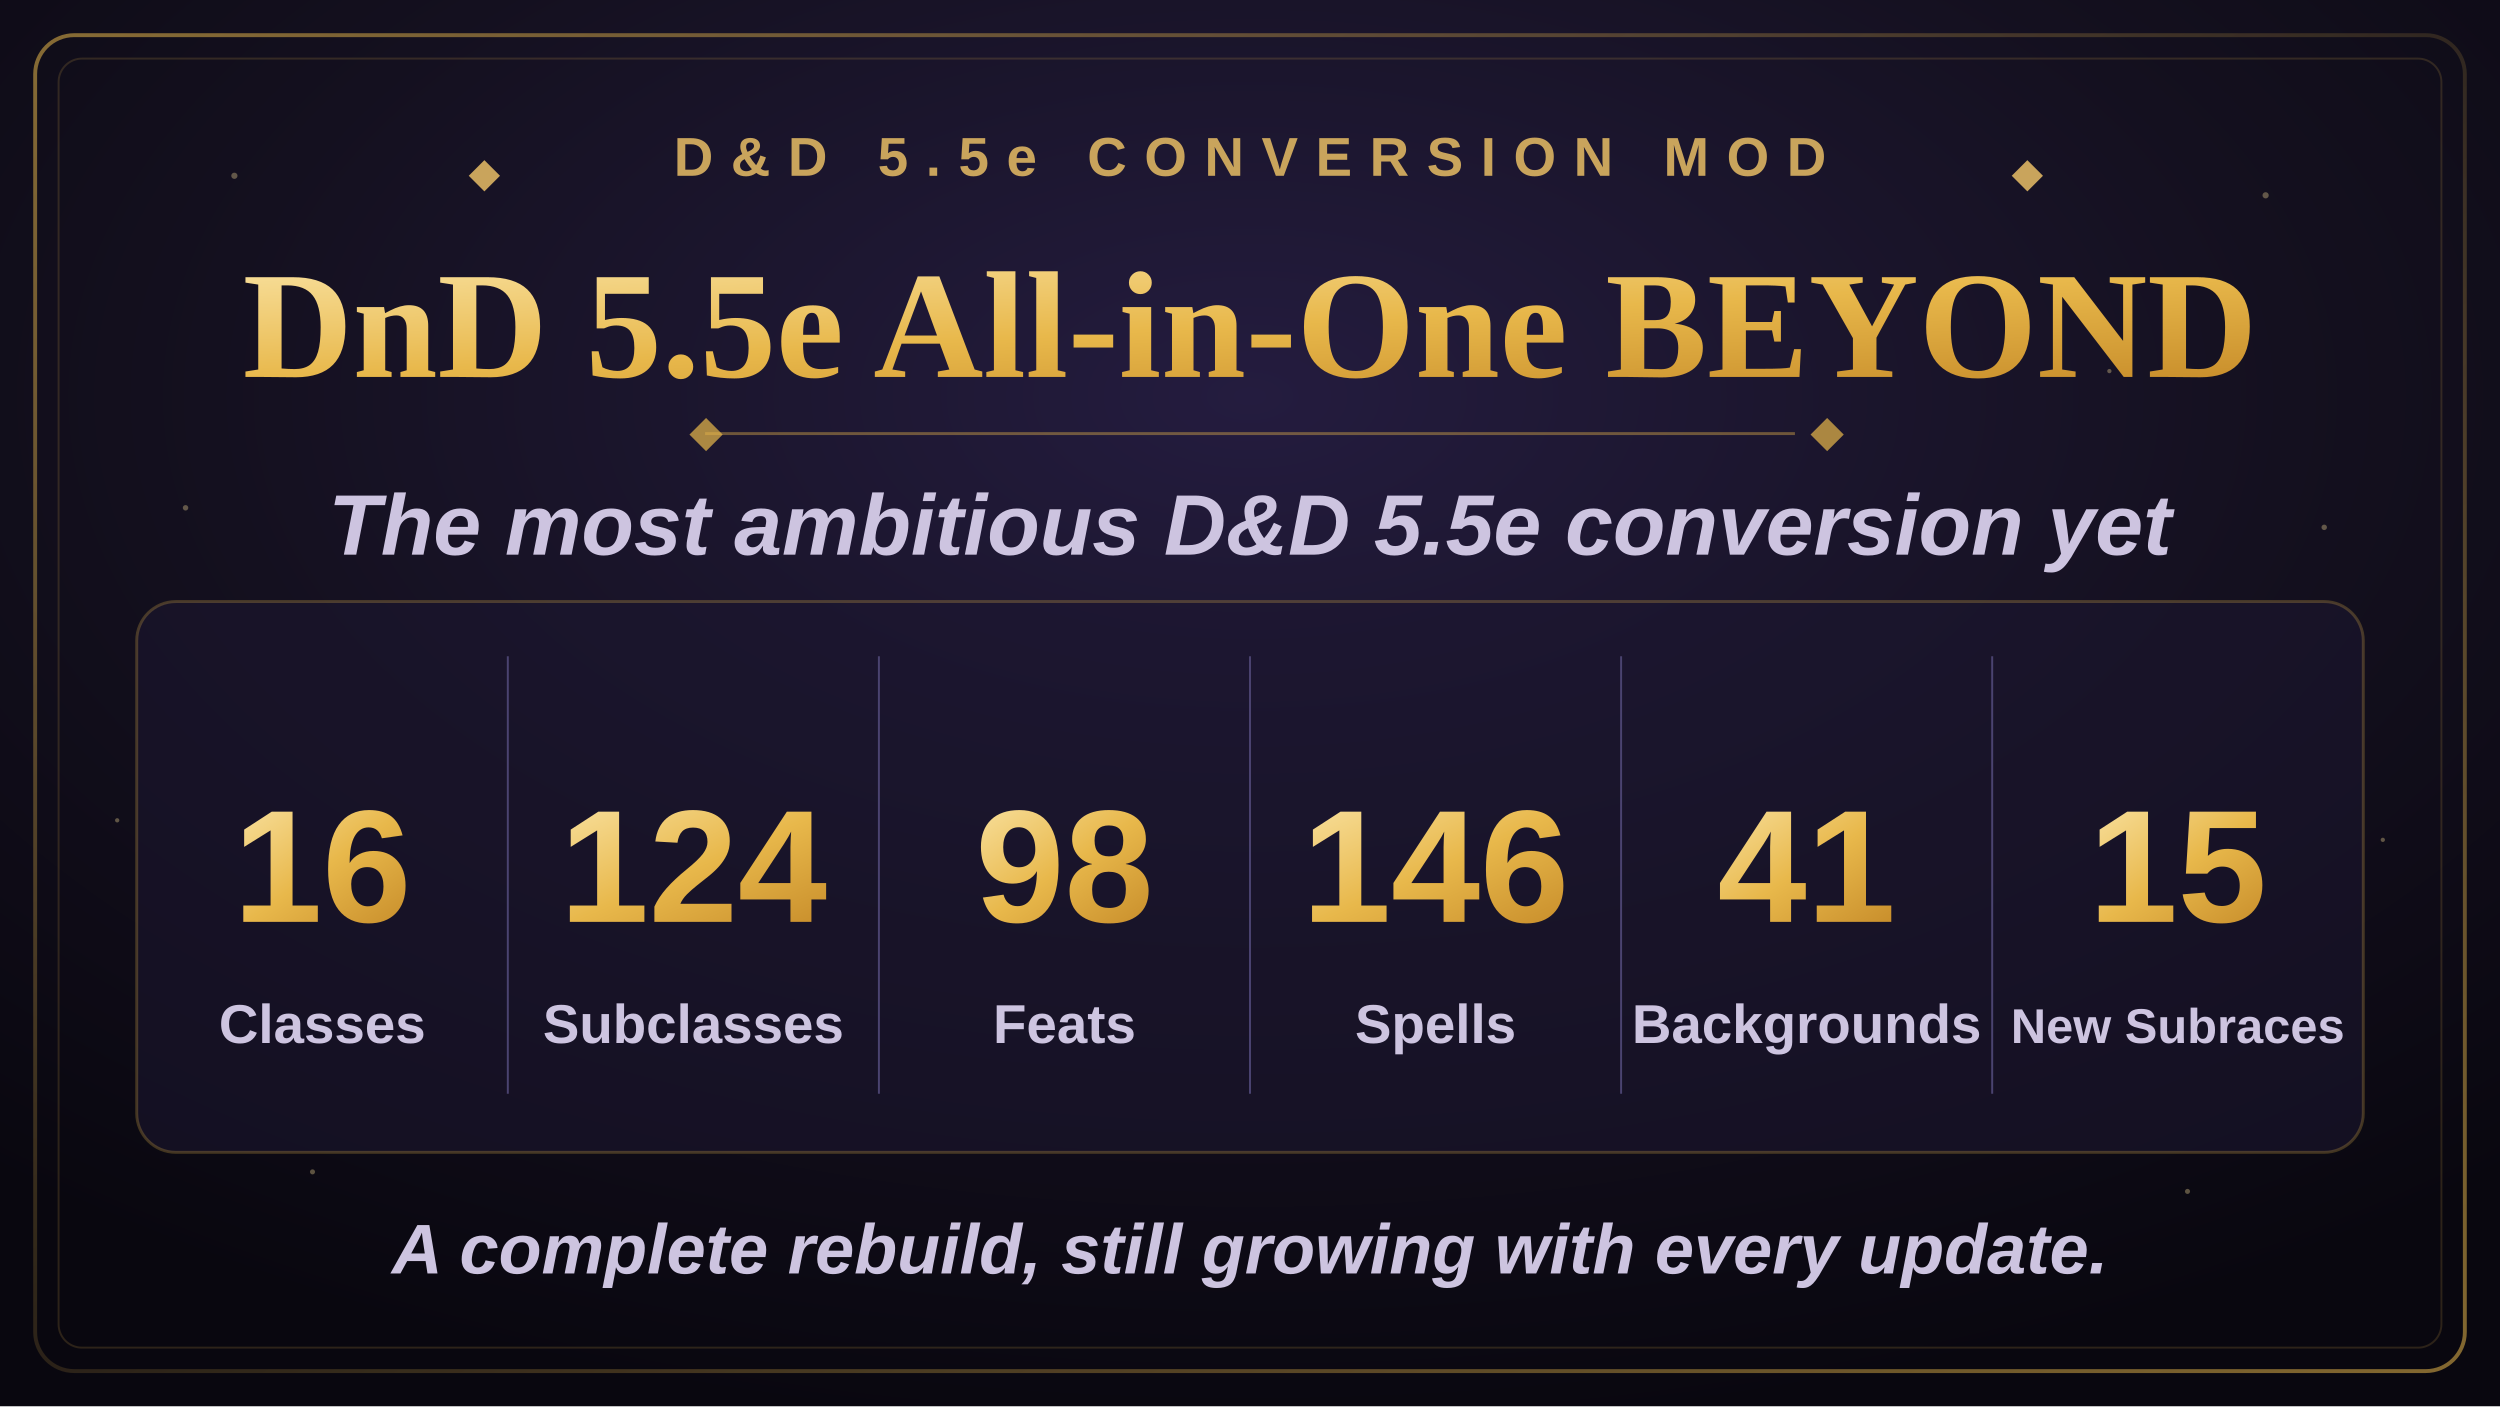
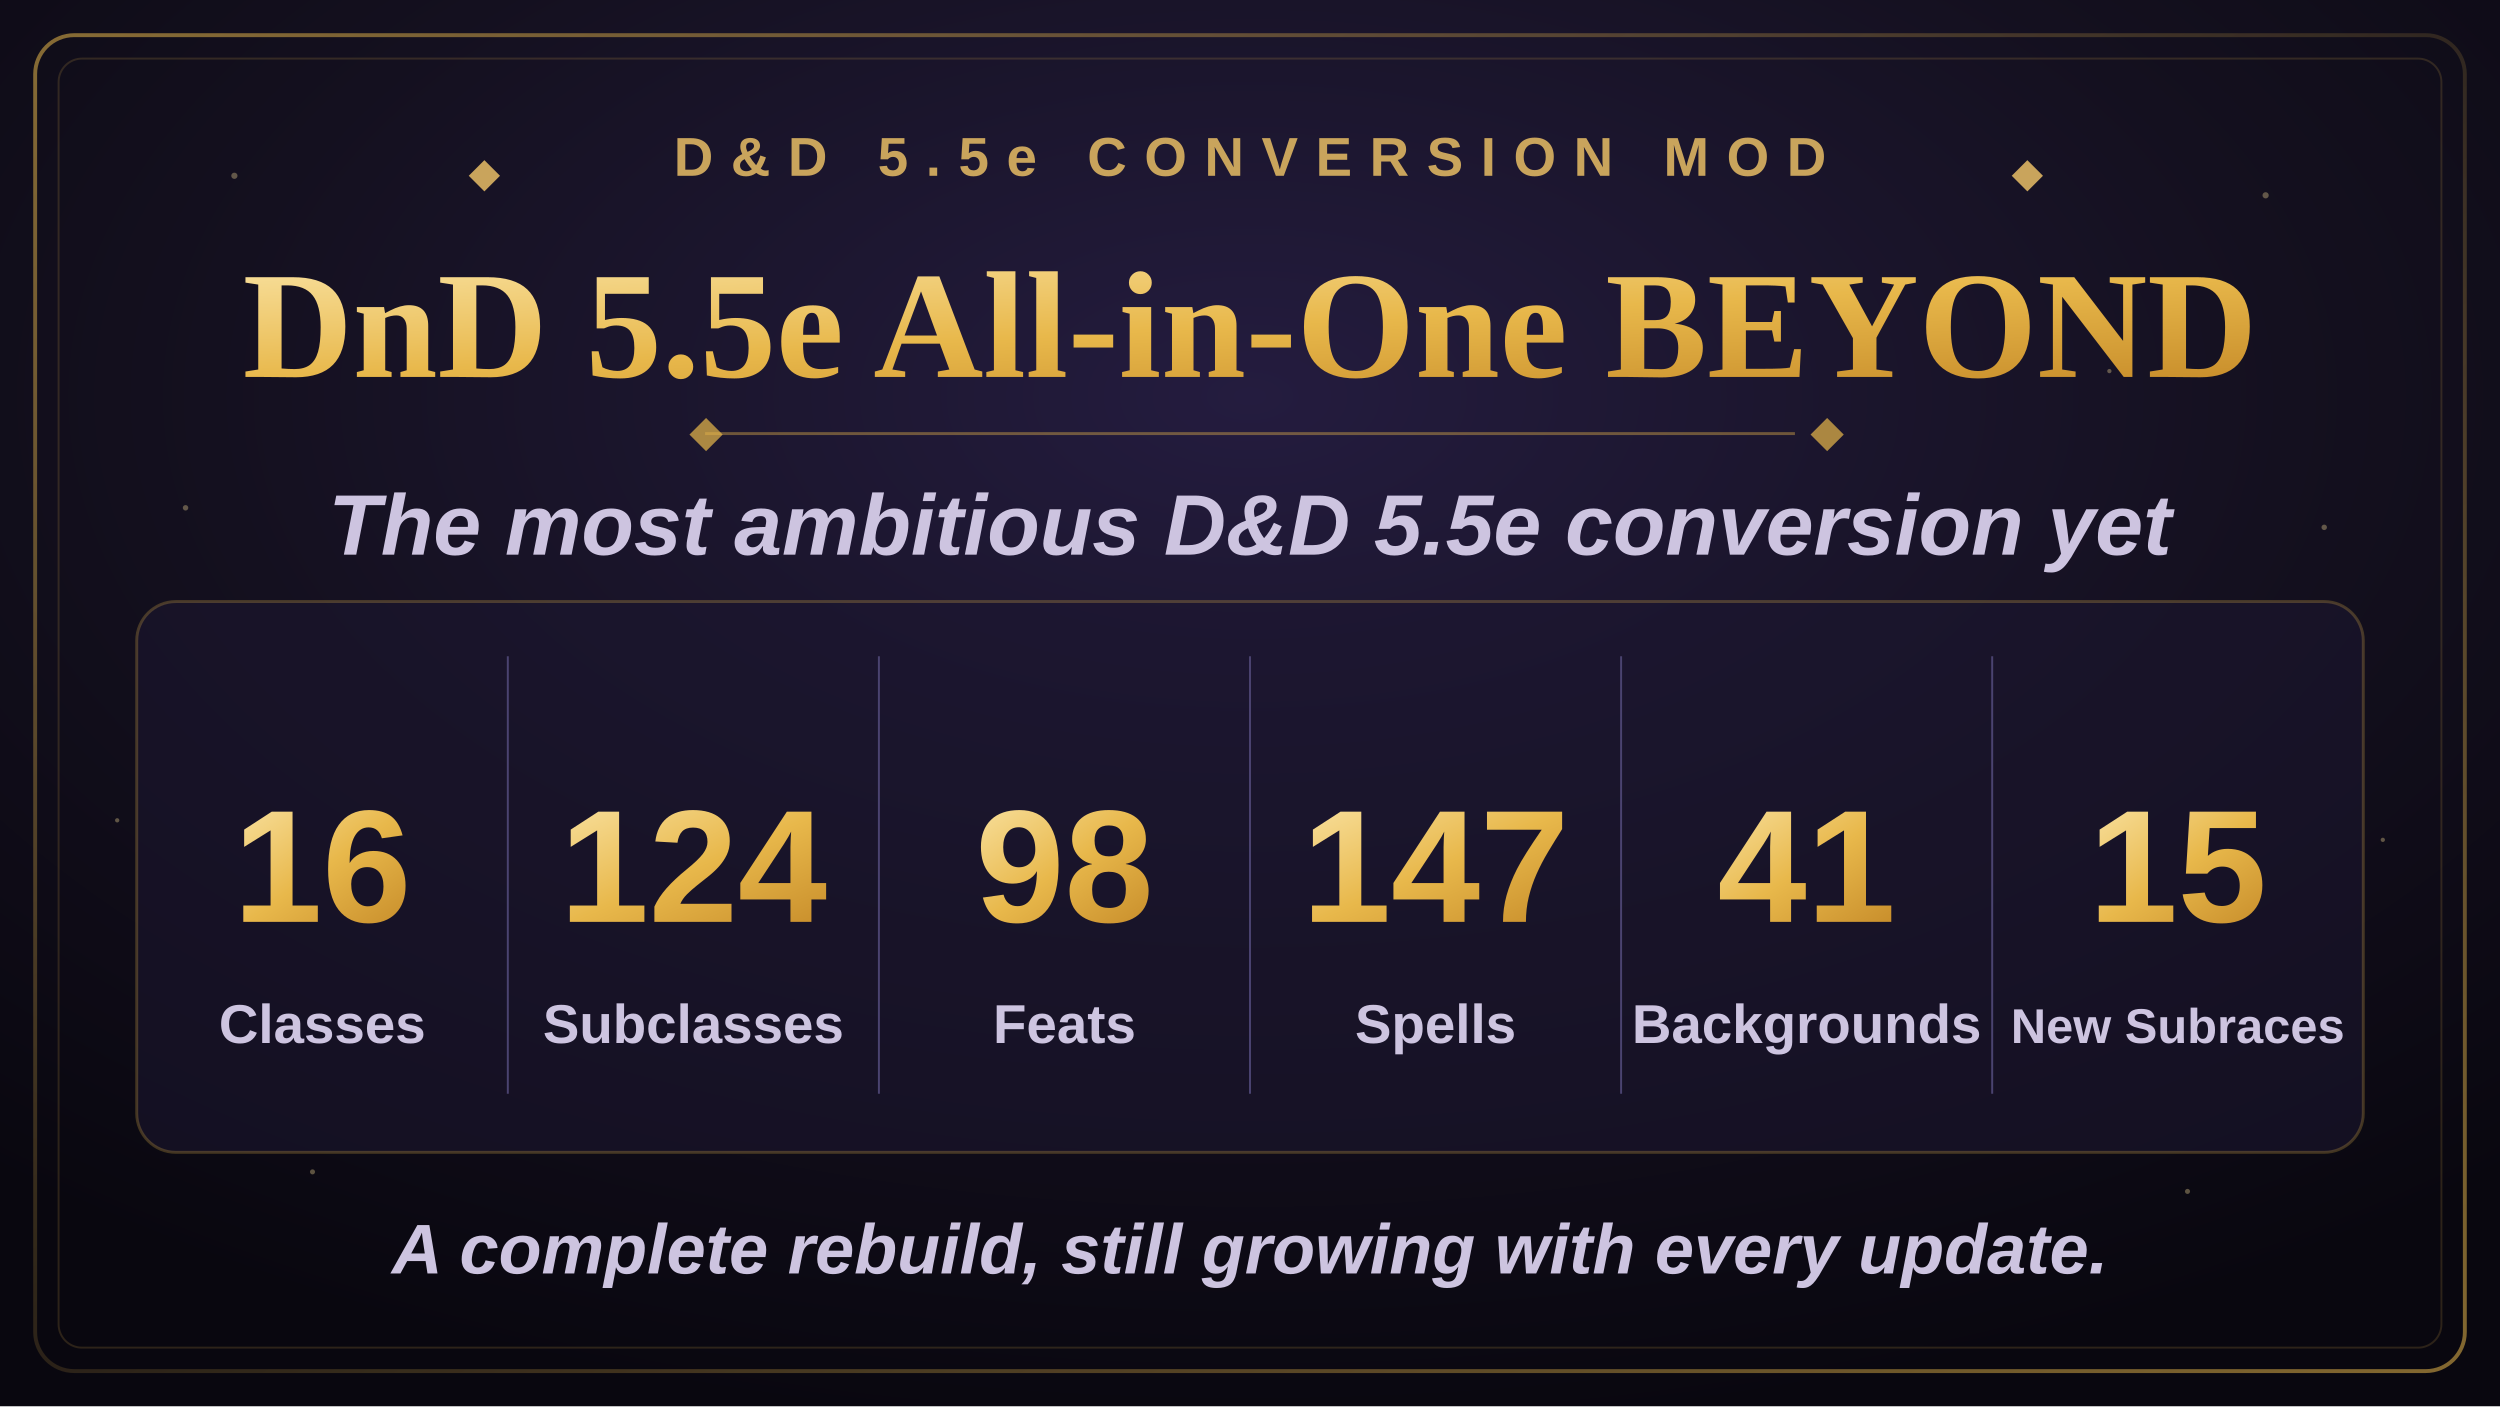
<svg xmlns="http://www.w3.org/2000/svg" width="1280" height="720" viewBox="0 0 1280 720">
  <defs>
    <radialGradient id="bgGlow" cx="50%" cy="28%" r="75%">
      <stop offset="0%" stop-color="#241c3f" />
      <stop offset="55%" stop-color="#14101f" />
      <stop offset="100%" stop-color="#09070f" />
    </radialGradient>
    <linearGradient id="goldGrad" x1="0%" y1="0%" x2="100%" y2="100%">
      <stop offset="0%" stop-color="#f7dd97" />
      <stop offset="50%" stop-color="#e8b84b" />
      <stop offset="100%" stop-color="#c98f2c" />
    </linearGradient>
    <linearGradient id="borderGrad" x1="0%" y1="0%" x2="100%" y2="100%">
      <stop offset="0%" stop-color="#e8b84b" stop-opacity="0.55" />
      <stop offset="50%" stop-color="#e8b84b" stop-opacity="0.15" />
      <stop offset="100%" stop-color="#e8b84b" stop-opacity="0.55" />
    </linearGradient>
    <symbol id="diamond" viewBox="-6 -6 12 12">
      <polygon points="0,-6 6,0 0,6 -6,0" />
    </symbol>
  </defs>
  <rect x="0" y="0" width="1280" height="720" fill="url(#bgGlow)" />
  <g fill="#f7dd97" opacity="0.35">
    <circle cx="120" cy="90" r="1.6" />
    <circle cx="210" cy="180" r="1.1" />
    <circle cx="95" cy="260" r="1.4" />
    <circle cx="1160" cy="100" r="1.6" />
    <circle cx="1080" cy="190" r="1.1" />
    <circle cx="1190" cy="270" r="1.4" />
    <circle cx="160" cy="600" r="1.3" />
    <circle cx="1120" cy="610" r="1.3" />
    <circle cx="60" cy="420" r="1.1" />
    <circle cx="1220" cy="430" r="1.1" />
  </g>
  <rect x="18" y="18" width="1244" height="684" rx="20" fill="none" stroke="url(#borderGrad)" stroke-width="2" />
  <rect x="30" y="30" width="1220" height="660" rx="12" fill="none" stroke="#e8b84b" stroke-opacity="0.16" stroke-width="1" />
  <g transform="translate(640,90)" text-anchor="middle">
    <use href="#diamond" x="-400" y="-8" width="16" height="16" fill="#c9a45c" />
    <text x="0" y="0" font-family="Arial, Helvetica, sans-serif" font-size="28" font-weight="700" letter-spacing="9" fill="#c9a45c">D&amp;D 5.5e CONVERSION MOD</text>
    <use href="#diamond" x="390" y="-8" width="16" height="16" fill="#c9a45c" />
  </g>
  <text x="640" y="193" text-anchor="middle" font-family="Georgia, 'Times New Roman', serif" font-size="78" font-weight="700" fill="url(#goldGrad)">DnD 5.5e All-in-One BEYOND</text>
  <line x1="361" y1="222" x2="919" y2="222" stroke="#e8b84b" stroke-opacity="0.4" stroke-width="1.5" />
  <use href="#diamond" x="353" y="214" width="17" height="17" fill="#e8b84b" fill-opacity="0.7" />
  <use href="#diamond" x="927" y="214" width="17" height="17" fill="#e8b84b" fill-opacity="0.7" />
  <text x="640" y="284" text-anchor="middle" font-family="Arial, Helvetica, sans-serif" font-size="44" font-weight="600" font-style="italic" fill="#cdc4e0">The most ambitious D&amp;D 5.5e conversion yet</text>
  <rect x="70" y="308" width="1140" height="282" rx="20" fill="#1c1730" fill-opacity="0.55" stroke="#e8b84b" stroke-opacity="0.25" stroke-width="1.5" />
  <g stroke="#4a4370" stroke-width="1">
    <line x1="260" y1="336" x2="260" y2="560" />
    <line x1="450" y1="336" x2="450" y2="560" />
    <line x1="640" y1="336" x2="640" y2="560" />
    <line x1="830" y1="336" x2="830" y2="560" />
    <line x1="1020" y1="336" x2="1020" y2="560" />
  </g>
  <g text-anchor="middle" font-family="Arial, Helvetica, sans-serif">
    <text x="165" y="472" font-size="82" font-weight="800" fill="url(#goldGrad)">16</text>
    <text x="165" y="534" font-size="28" font-weight="600" fill="#cdc4e0">Classes</text>
    <text x="355" y="472" font-size="82" font-weight="800" fill="url(#goldGrad)">124</text>
    <text x="355" y="534" font-size="28" font-weight="600" fill="#cdc4e0">Subclasses</text>
    <text x="545" y="472" font-size="82" font-weight="800" fill="url(#goldGrad)">98</text>
    <text x="545" y="534" font-size="28" font-weight="600" fill="#cdc4e0">Feats</text>
-     <text x="735" y="472" font-size="82" font-weight="800" fill="url(#goldGrad)">146</text>
+     <text x="735" y="472" font-size="82" font-weight="800" fill="url(#goldGrad)">147</text>
    <text x="735" y="534" font-size="28" font-weight="600" fill="#cdc4e0">Spells</text>
    <text x="925" y="472" font-size="82" font-weight="800" fill="url(#goldGrad)">41</text>
    <text x="925" y="534" font-size="28" font-weight="600" fill="#cdc4e0">Backgrounds</text>
    <text x="1115" y="472" font-size="82" font-weight="800" fill="url(#goldGrad)">15</text>
    <text x="1115" y="534" font-size="25" font-weight="600" fill="#cdc4e0">New Subraces</text>
  </g>
  <text x="640" y="652" text-anchor="middle" font-family="Arial, Helvetica, sans-serif" font-size="36" font-weight="600" font-style="italic" fill="#cdc4e0">A complete rebuild, still growing with every update.</text>
</svg>
